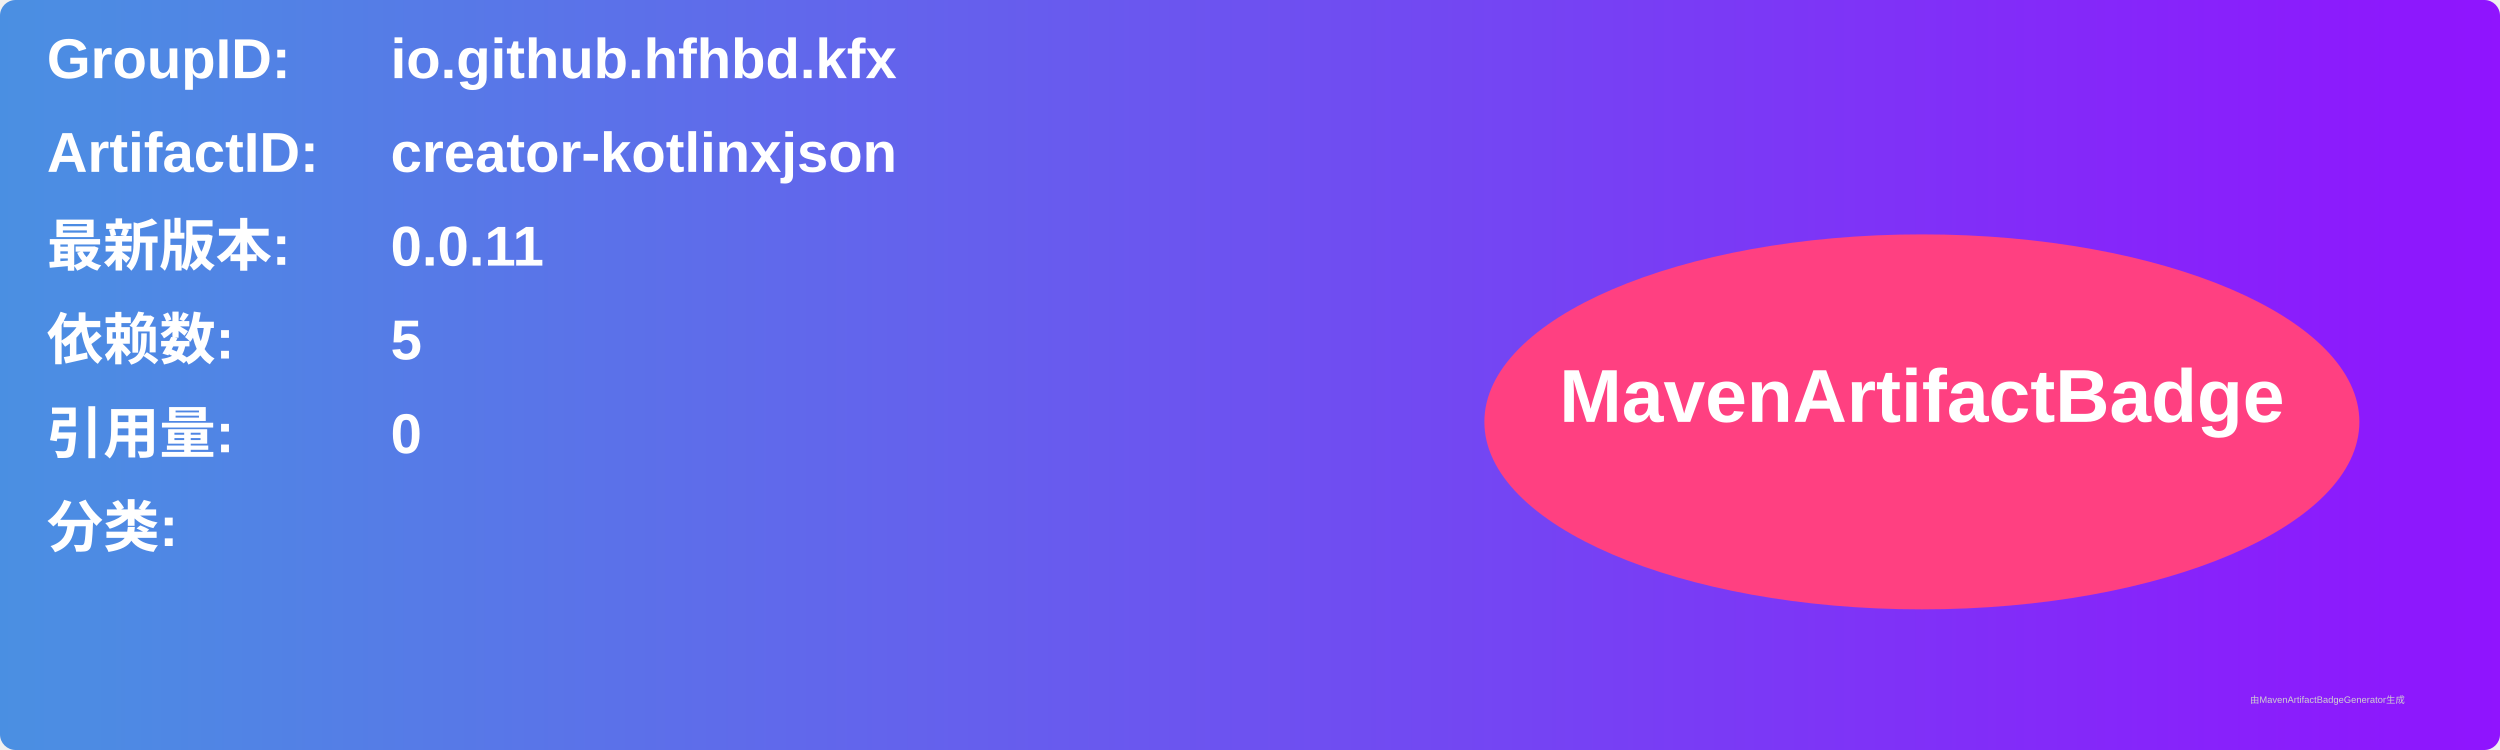
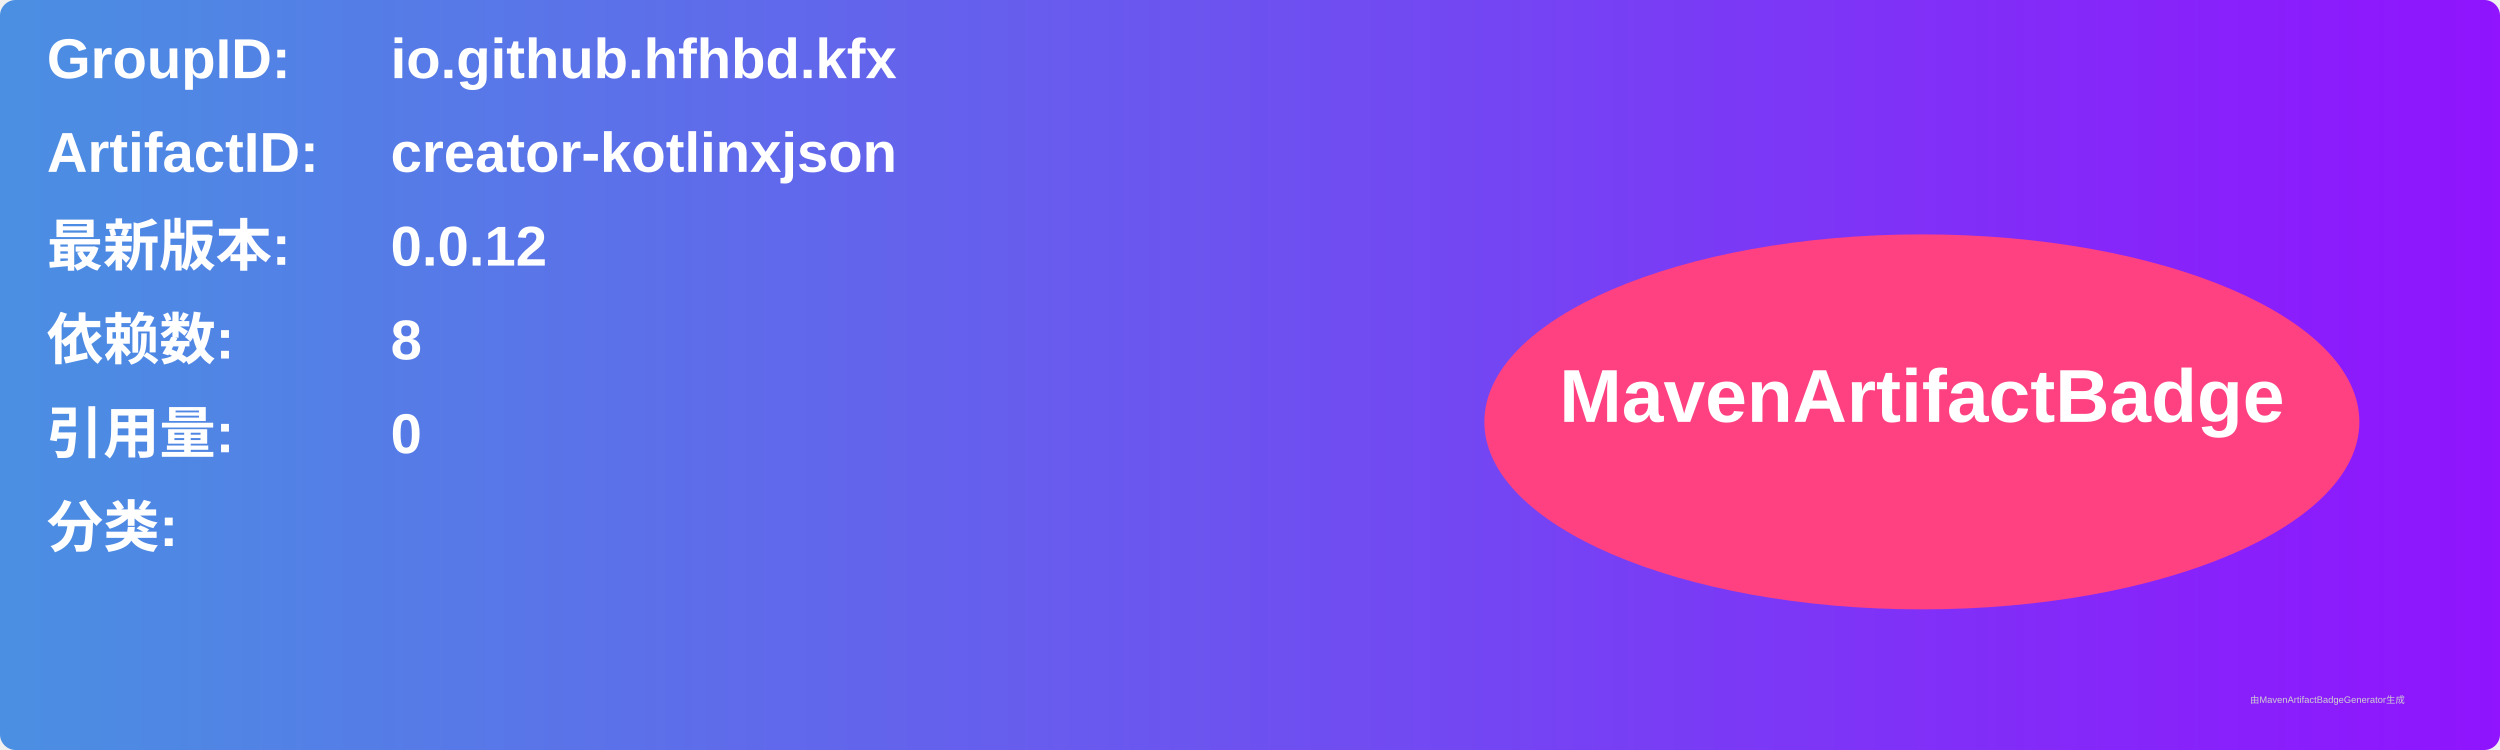
<svg xmlns="http://www.w3.org/2000/svg" width="800" height="240" viewBox="0 0 800 240">
  <linearGradient id="grad" x1="0%" y1="0%" x2="100%" y2="0%">
    <stop offset="0%" stop-color="#4a90e2" />
    <stop offset="100%" stop-color="#9013fe" />
  </linearGradient>
  <rect width="100%" height="100%" rx="5" ry="5" fill="url(#grad)" />
  <g transform="translate(15, 15)">
    <text x="0" y="10" font-family="Arial" font-size="18" fill="white" font-weight="bold" width="260">GroupID:</text>
    <text x="110" y="10" font-family="Arial" font-size="18" fill="white" font-weight="bold" width="460">io.github.hfhbd.kfx</text>
    <text x="0" y="40" font-family="Arial" font-size="18" fill="white" font-weight="bold" width="260">ArtifactID:</text>
    <text x="110" y="40" font-family="Arial" font-size="18" fill="white" font-weight="bold" width="460">creator-kotlinxjson</text>
    <text x="0" y="70" font-family="Arial" font-size="18" fill="white" font-weight="bold">最新版本:</text>
    <text x="110" y="70" font-family="Arial" font-size="18" fill="white" font-weight="bold">
-       <tspan font-weight="bold">0.0.11</tspan>
+       <tspan font-weight="bold">0.0.12</tspan>
    </text>
    <text x="0" y="100" font-family="Arial" font-size="18" fill="white" font-weight="bold">依赖数: </text>
    <text x="110" y="100" font-family="Arial" font-size="18" fill="white">
-       <tspan font-weight="bold">5</tspan>
+       <tspan font-weight="bold">8</tspan>
    </text>
    <text x="0" y="130" font-family="Arial" font-size="18" fill="white" font-weight="bold">引用量: </text>
    <text x="110" y="130" font-family="Arial" font-size="18" fill="white">
      <tspan font-weight="bold">0</tspan>
    </text>
    <text x="0" y="160" font-family="Arial" font-size="18" fill="white" font-weight="bold">分类:</text>
    <text x="10" y="190" font-family="Arial" font-size="10" fill="white">
      <tspan font-weight="bold" />
    </text>
    <ellipse cx="600" cy="120" rx="140" ry="60" fill="#ff4081" />
    <text x="600" y="120" text-anchor="middle" font-family="Arial" font-size="24" fill="white" font-weight="bold">MavenArtifactBadge</text>
  </g>
  <text x="720" y="225" font-family="Arial" font-size="3" fill="#d0d0d0">由MavenArtifactBadgeGenerator生成</text>
</svg>
